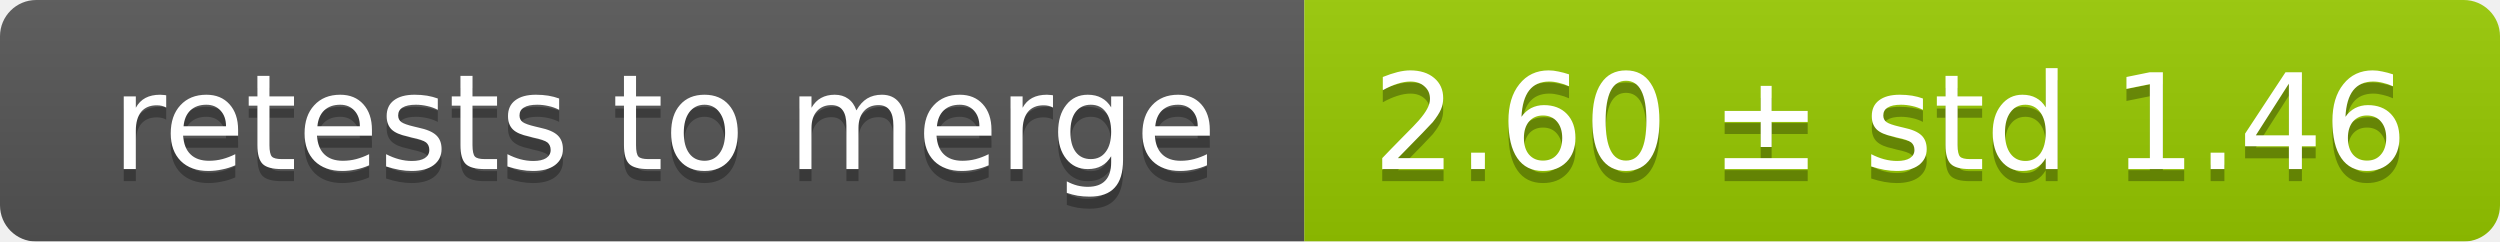
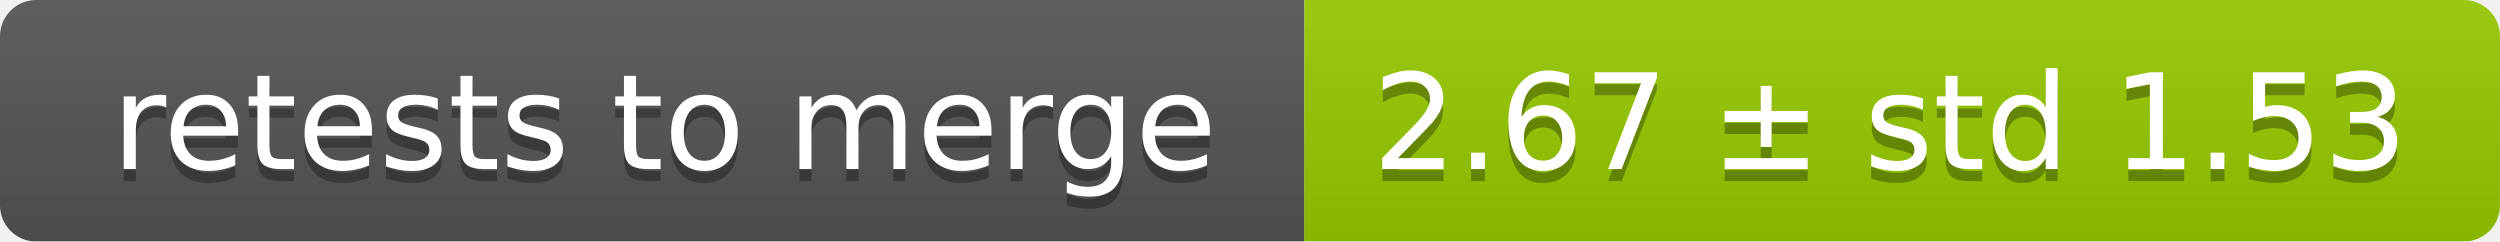
<svg xmlns="http://www.w3.org/2000/svg" width="207" height="20">
  <linearGradient id="smooth" x2="0" y2="100%">
    <stop offset="0" stop-color="#bbb" stop-opacity=".1" />
    <stop offset="1" stop-opacity=".1" />
  </linearGradient>
  <mask id="round">
    <rect width="207" height="20" rx="3" fill="#fff" />
  </mask>
  <g mask="url(#round)">
    <rect width="108" height="20" fill="#555" />
    <rect x="108" width="99" height="20" fill="#97ca00" />
    <rect width="207" height="20" fill="url(#smooth)" />
  </g>
  <g fill="#fff" text-anchor="middle" font-family="DejaVu Sans,Verdana,Geneva,sans-serif" font-size="11">
    <text x="55" y="15" fill="#010101" fill-opacity=".3">retests to merge</text>
    <text x="55" y="14">retests to merge</text>
-     <text x="156.5" y="15" fill="#010101" fill-opacity=".3">2.60 ± std 1.46</text>
-     <text x="156.5" y="14">2.60 ± std 1.46</text>
+     <text x="156.5" y="15" fill="#010101" fill-opacity=".3">2.67 ± std 1.53</text>
+     <text x="156.5" y="14">2.67 ± std 1.53</text>
  </g>
</svg>
